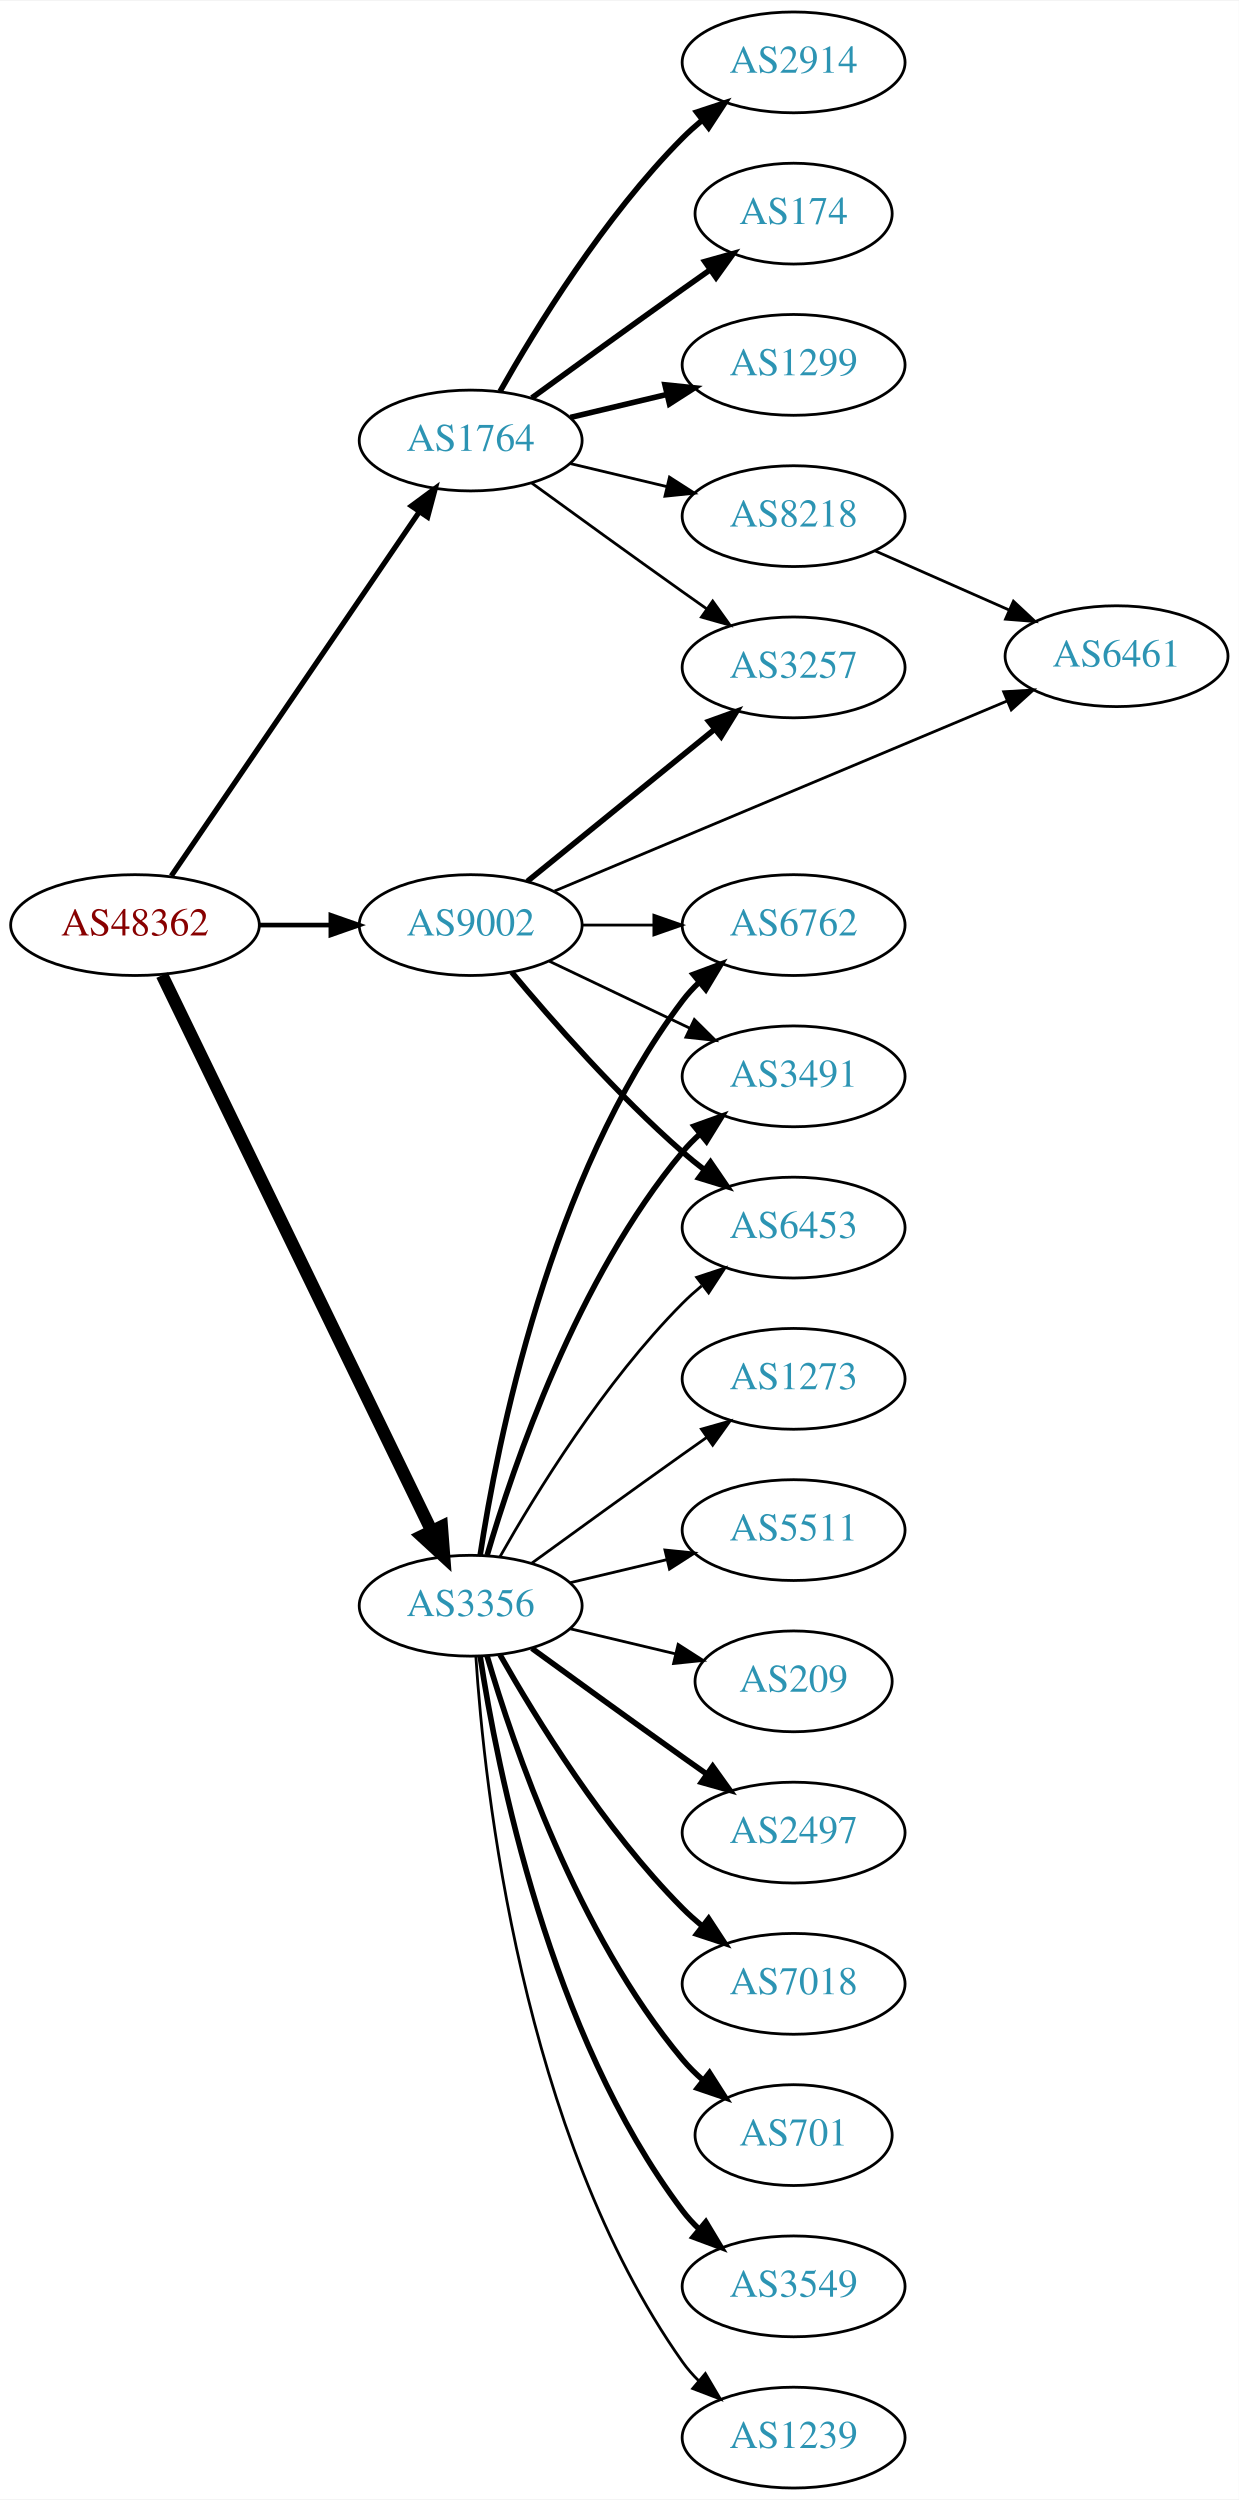
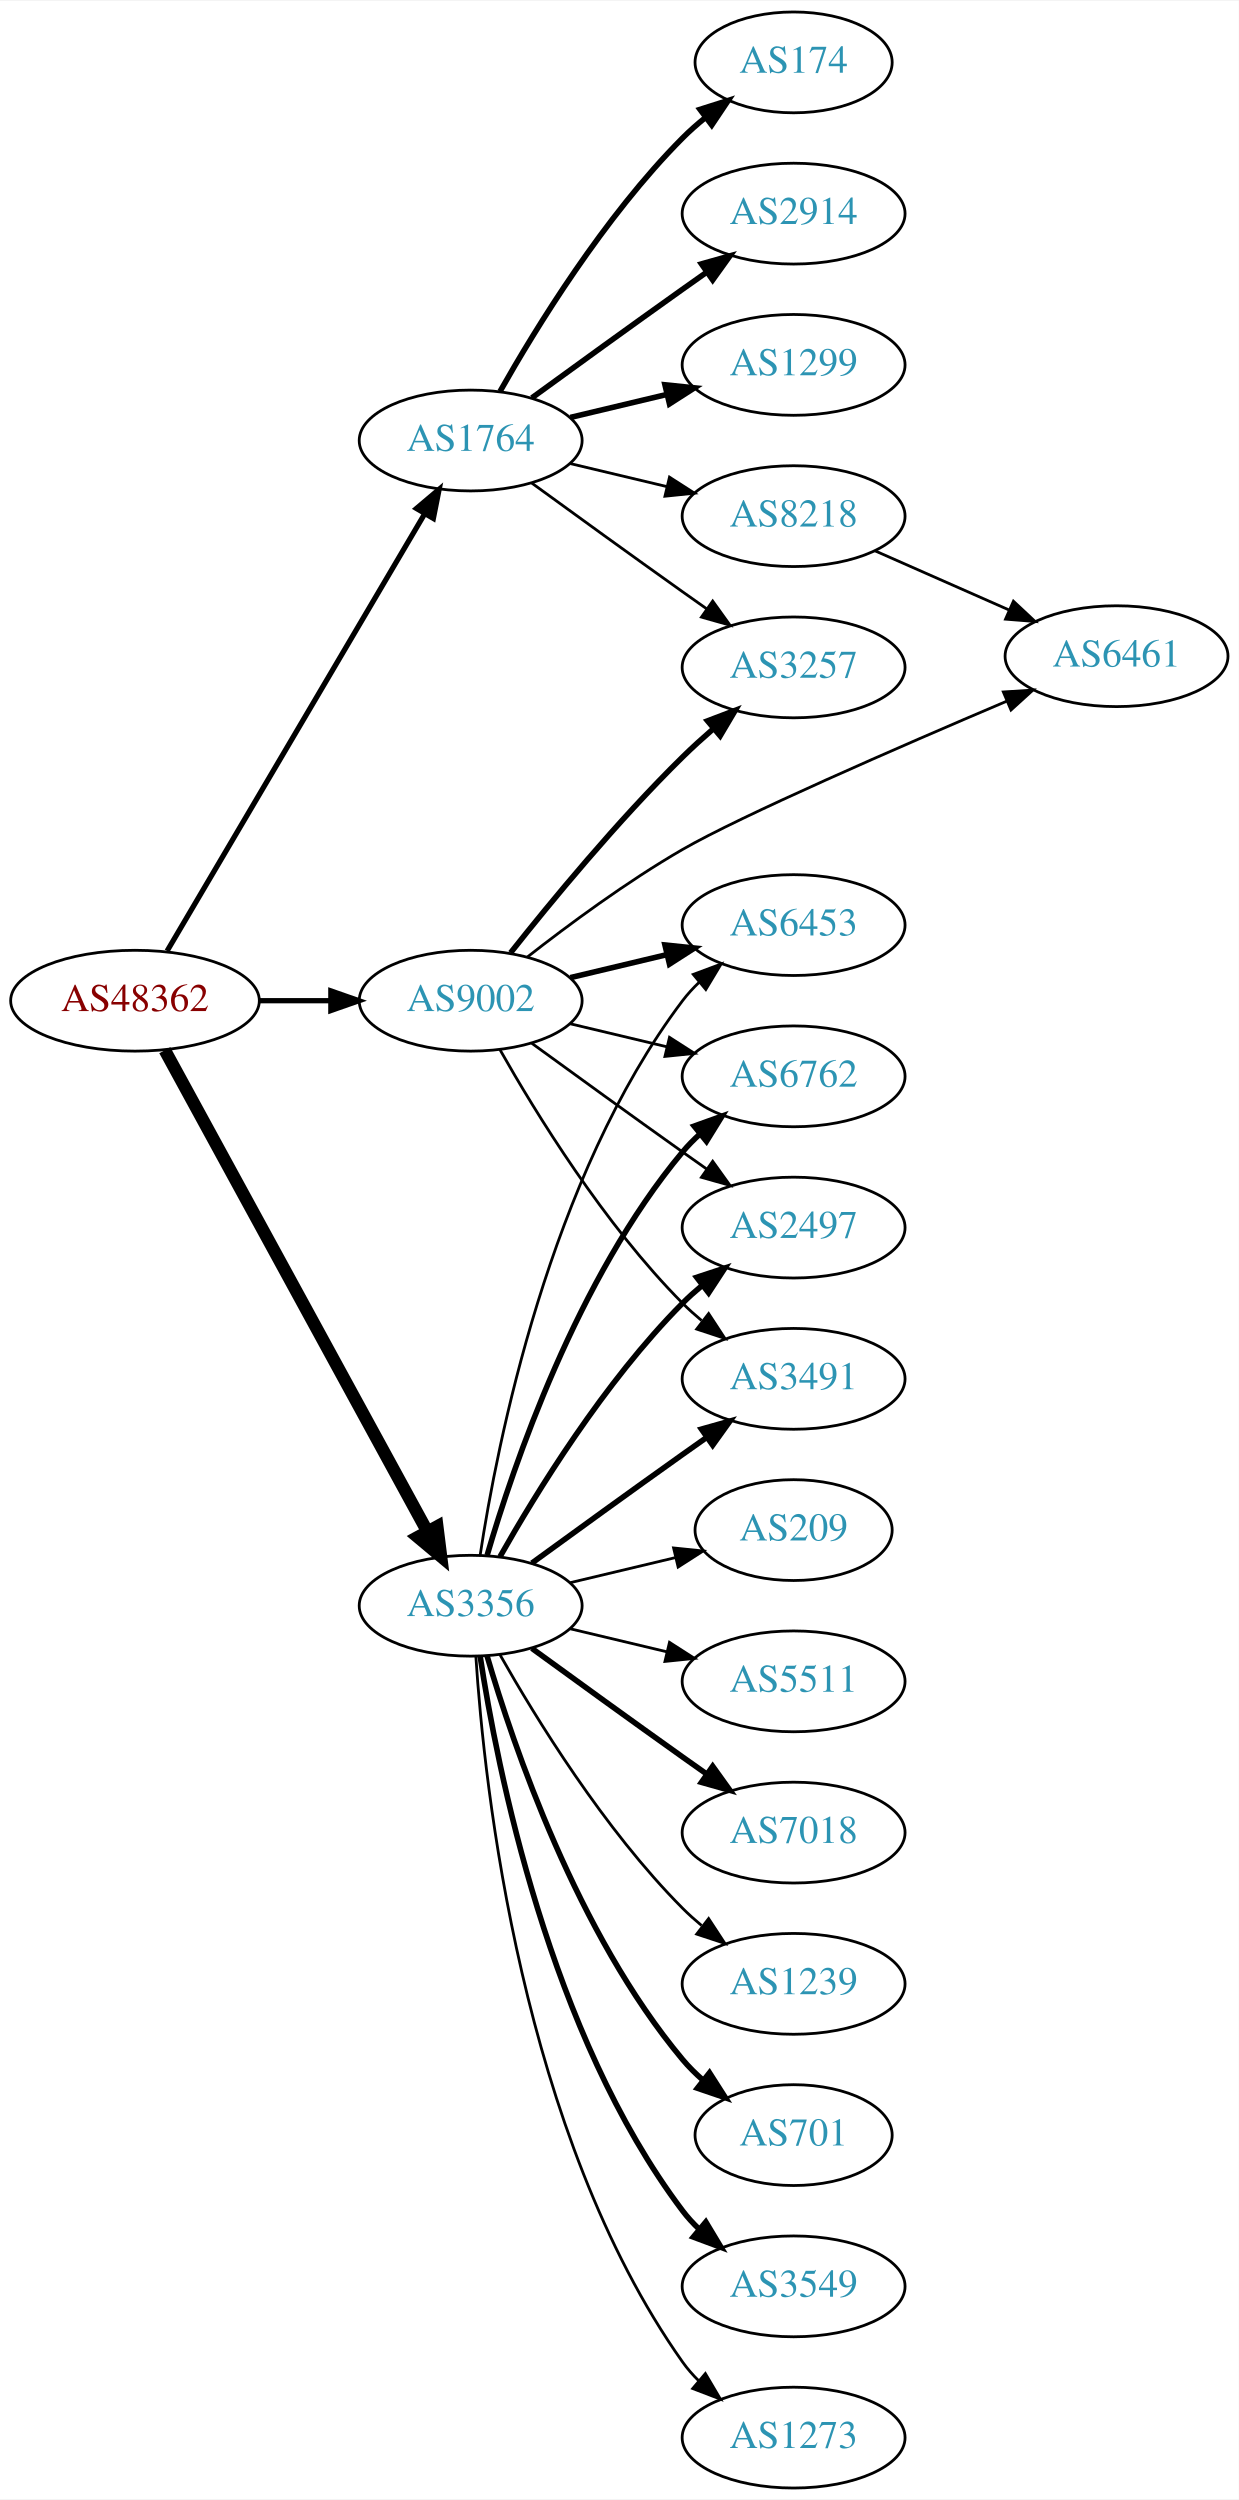
<svg xmlns="http://www.w3.org/2000/svg" xmlns:xlink="http://www.w3.org/1999/xlink" width="442pt" height="892pt" viewBox="0.00 0.00 442.27 892.00">
  <g id="graph0" class="graph" transform="scale(1 1) rotate(0) translate(4 888)">
    <polygon fill="white" stroke="none" points="-4,4 -4,-888 438.271,-888 438.271,4 -4,4" />
    <g id="node1" class="node">
      <g id="a_node1">
        <a xlink:href="/asn/48362" xlink:title="AS48362 ~ Stadtwerke Feldkirch [AT]">
-           <ellipse fill="#ffffff" stroke="black" cx="44.196" cy="-558" rx="44.393" ry="18" />
-           <text text-anchor="middle" x="44.196" y="-554.3" font-family="Times,serif" font-size="14.00" fill="#880000">AS48362</text>
+           <ellipse fill="#ffffff" stroke="black" cx="44.196" cy="-531" rx="44.393" ry="18" />
+           <text text-anchor="middle" x="44.196" y="-527.3" font-family="Times,serif" font-size="14.00" fill="#880000">AS48362</text>
        </a>
      </g>
    </g>
    <g id="node2" class="node">
      <g id="a_node2">
        <a xlink:href="/asn/1764" xlink:title="AS1764 ~ NEXTLAYER-AS [AT]">
          <ellipse fill="#ffffff" stroke="black" cx="164.039" cy="-731" rx="39.794" ry="18" />
          <text text-anchor="middle" x="164.039" y="-727.3" font-family="Times,serif" font-size="14.00" fill="#2c94b3">AS1764</text>
        </a>
      </g>
    </g>
    <g id="edge1" class="edge">
-       <path fill="none" stroke="black" stroke-width="1.895" d="M57.144,-575.54C78.074,-606.266 121.442,-669.934 145.683,-705.521" />
-       <polygon fill="black" stroke="black" stroke-width="1.895" points="142.886,-707.632 151.408,-713.926 148.671,-703.691 142.886,-707.632" />
+       <path fill="none" stroke="black" stroke-width="1.895" d="M55.654,-548.749C76.496,-584.122 123.298,-663.553 147.653,-704.888" />
+       <polygon fill="black" stroke="black" stroke-width="1.895" points="144.681,-706.738 152.773,-713.577 150.712,-703.184 144.681,-706.738" />
    </g>
    <g id="node3" class="node">
      <g id="a_node3">
        <a xlink:href="/asn/3356" xlink:title="AS3356 ~ Level 3 Parent, LLC [US]">
          <ellipse fill="#ffffff" stroke="black" cx="164.039" cy="-315" rx="39.794" ry="18" />
          <text text-anchor="middle" x="164.039" y="-311.3" font-family="Times,serif" font-size="14.00" fill="#2c94b3">AS3356</text>
        </a>
      </g>
    </g>
    <g id="edge2" class="edge">
-       <path fill="none" stroke="black" stroke-width="4.5" d="M53.861,-540.132C74.342,-497.899 125.829,-391.728 150.055,-341.773" />
-       <polygon fill="black" stroke="black" stroke-width="4.5" points="153.699,-343.283 154.52,-332.567 146.613,-339.846 153.699,-343.283" />
+       <path fill="none" stroke="black" stroke-width="4.5" d="M54.84,-513.324C75.521,-475.416 124.234,-386.127 148.613,-341.441" />
+       <polygon fill="black" stroke="black" stroke-width="4.5" points="152.094,-343.282 153.427,-332.617 145.181,-339.51 152.094,-343.282" />
    </g>
    <g id="node4" class="node">
      <g id="a_node4">
        <a xlink:href="/asn/9002" xlink:title="AS9002 ~ RETN Limited [EU]">
-           <ellipse fill="#ffffff" stroke="black" cx="164.039" cy="-558" rx="39.794" ry="18" />
-           <text text-anchor="middle" x="164.039" y="-554.3" font-family="Times,serif" font-size="14.00" fill="#2c94b3">AS9002</text>
+           <ellipse fill="#ffffff" stroke="black" cx="164.039" cy="-531" rx="39.794" ry="18" />
+           <text text-anchor="middle" x="164.039" y="-527.3" font-family="Times,serif" font-size="14.00" fill="#2c94b3">AS9002</text>
        </a>
      </g>
    </g>
    <g id="edge3" class="edge">
-       <path fill="none" stroke="black" stroke-width="1.658" d="M88.407,-558C96.72,-558 105.482,-558 113.965,-558" />
-       <polygon fill="black" stroke="black" stroke-width="1.658" points="114.123,-561.5 124.123,-558 114.123,-554.5 114.123,-561.5" />
+       <path fill="none" stroke="black" stroke-width="1.895" d="M88.407,-531C96.72,-531 105.482,-531 113.965,-531" />
+       <polygon fill="black" stroke="black" stroke-width="1.895" points="114.123,-534.5 124.123,-531 114.123,-527.5 114.123,-534.5" />
    </g>
    <g id="node5" class="node">
      <g id="a_node5">
-         <a xlink:href="/asn/2914" xlink:title="AS2914 ~ NTT America, Inc. [US]">
-           <ellipse fill="#ffffff" stroke="black" cx="279.332" cy="-866" rx="39.794" ry="18" />
-           <text text-anchor="middle" x="279.332" y="-862.3" font-family="Times,serif" font-size="14.00" fill="#2c94b3">AS2914</text>
+         <a xlink:href="/asn/174" xlink:title="AS174 ~ Cogent Communications [US]">
+           <ellipse fill="#ffffff" stroke="black" cx="279.332" cy="-866" rx="35.194" ry="18" />
+           <text text-anchor="middle" x="279.332" y="-862.3" font-family="Times,serif" font-size="14.00" fill="#2c94b3">AS174</text>
        </a>
      </g>
    </g>
    <g id="edge4" class="edge">
-       <path fill="none" stroke="black" stroke-width="2" d="M174.498,-748.49C187.28,-771.096 211.712,-810.886 239.685,-839 241.796,-841.121 244.092,-843.188 246.477,-845.171" />
-       <polygon fill="black" stroke="black" stroke-width="2" points="244.73,-848.242 254.793,-851.556 248.993,-842.69 244.73,-848.242" />
+       <path fill="none" stroke="black" stroke-width="2" d="M174.498,-748.49C187.28,-771.096 211.712,-810.886 239.685,-839 242.185,-841.513 244.946,-843.949 247.807,-846.261" />
+       <polygon fill="black" stroke="black" stroke-width="2" points="245.905,-849.21 256.004,-852.413 250.108,-843.611 245.905,-849.21" />
    </g>
    <g id="node6" class="node">
      <g id="a_node6">
-         <a xlink:href="/asn/174" xlink:title="AS174 ~ Cogent Communications [US]">
-           <ellipse fill="#ffffff" stroke="black" cx="279.332" cy="-812" rx="35.194" ry="18" />
-           <text text-anchor="middle" x="279.332" y="-808.3" font-family="Times,serif" font-size="14.00" fill="#2c94b3">AS174</text>
+         <a xlink:href="/asn/2914" xlink:title="AS2914 ~ NTT America, Inc. [US]">
+           <ellipse fill="#ffffff" stroke="black" cx="279.332" cy="-812" rx="39.794" ry="18" />
+           <text text-anchor="middle" x="279.332" y="-808.3" font-family="Times,serif" font-size="14.00" fill="#2c94b3">AS2914</text>
        </a>
      </g>
    </g>
    <g id="edge5" class="edge">
-       <path fill="none" stroke="black" stroke-width="2" d="M185.887,-746.222C200.821,-757.091 221.435,-772.025 239.685,-785 242.895,-787.282 246.264,-789.661 249.619,-792.018" />
-       <polygon fill="black" stroke="black" stroke-width="2" points="247.631,-794.899 257.83,-797.77 251.647,-789.166 247.631,-794.899" />
+       <path fill="none" stroke="black" stroke-width="2" d="M185.887,-746.222C200.821,-757.091 221.435,-772.025 239.685,-785 242.506,-787.005 245.449,-789.085 248.397,-791.159" />
+       <polygon fill="black" stroke="black" stroke-width="2" points="246.424,-794.05 256.621,-796.926 250.443,-788.319 246.424,-794.05" />
    </g>
    <g id="node7" class="node">
      <g id="a_node7">
        <a xlink:href="/asn/1299" xlink:title="AS1299 ~ Telia Carrier [EU]">
          <ellipse fill="#ffffff" stroke="black" cx="279.332" cy="-758" rx="39.794" ry="18" />
          <text text-anchor="middle" x="279.332" y="-754.3" font-family="Times,serif" font-size="14.00" fill="#2c94b3">AS1299</text>
        </a>
      </g>
    </g>
    <g id="edge6" class="edge">
      <path fill="none" stroke="black" stroke-width="2" d="M199.646,-739.248C210.517,-741.838 222.671,-744.735 234.114,-747.462" />
      <polygon fill="black" stroke="black" stroke-width="2" points="233.397,-750.889 243.936,-749.803 235.02,-744.08 233.397,-750.889" />
    </g>
    <g id="node8" class="node">
      <g id="a_node8">
+         <a xlink:href="/asn/3257" xlink:title="AS3257 ~ GTT [DE]">
+           <ellipse fill="#ffffff" stroke="black" cx="279.332" cy="-650" rx="39.794" ry="18" />
+           <text text-anchor="middle" x="279.332" y="-646.3" font-family="Times,serif" font-size="14.00" fill="#2c94b3">AS3257</text>
+         </a>
+       </g>
+     </g>
+     <g id="edge7" class="edge">
+       <path fill="none" stroke="black" d="M185.887,-715.778C200.821,-704.909 221.435,-689.975 239.685,-677 242.506,-674.995 245.449,-672.915 248.397,-670.841" />
+       <polygon fill="black" stroke="black" points="250.443,-673.681 256.621,-665.074 246.424,-667.95 250.443,-673.681" />
+     </g>
+     <g id="node9" class="node">
+       <g id="a_node9">
        <a xlink:href="/asn/8218" xlink:title="AS8218 ~ legacy Neotelecoms [FR]">
          <ellipse fill="#ffffff" stroke="black" cx="279.332" cy="-704" rx="39.794" ry="18" />
          <text text-anchor="middle" x="279.332" y="-700.3" font-family="Times,serif" font-size="14.00" fill="#2c94b3">AS8218</text>
        </a>
      </g>
    </g>
-     <g id="edge7" class="edge">
+     <g id="edge8" class="edge">
      <path fill="none" stroke="black" d="M199.646,-722.752C210.517,-720.162 222.671,-717.265 234.114,-714.538" />
      <polygon fill="black" stroke="black" points="235.02,-717.92 243.936,-712.197 233.397,-711.111 235.02,-717.92" />
-     </g>
-     <g id="node9" class="node">
-       <g id="a_node9">
-         <a xlink:href="/asn/3257" xlink:title="AS3257 ~ GTT [DE]">
-           <ellipse fill="#ffffff" stroke="black" cx="279.332" cy="-650" rx="39.794" ry="18" />
-           <text text-anchor="middle" x="279.332" y="-646.3" font-family="Times,serif" font-size="14.00" fill="#2c94b3">AS3257</text>
-         </a>
-       </g>
-     </g>
-     <g id="edge8" class="edge">
-       <path fill="none" stroke="black" d="M185.887,-715.778C200.821,-704.909 221.435,-689.975 239.685,-677 242.506,-674.995 245.449,-672.915 248.397,-670.841" />
-       <polygon fill="black" stroke="black" points="250.443,-673.681 256.621,-665.074 246.424,-667.95 250.443,-673.681" />
    </g>
    <g id="node10" class="node">
      <g id="a_node10">
        <a xlink:href="/asn/6762" xlink:title="AS6762 ~ TELECOM ITALIA SPARKLE S.p.A. [IT]">
-           <ellipse fill="#ffffff" stroke="black" cx="279.332" cy="-558" rx="39.794" ry="18" />
-           <text text-anchor="middle" x="279.332" y="-554.3" font-family="Times,serif" font-size="14.00" fill="#2c94b3">AS6762</text>
+           <ellipse fill="#ffffff" stroke="black" cx="279.332" cy="-504" rx="39.794" ry="18" />
+           <text text-anchor="middle" x="279.332" y="-500.3" font-family="Times,serif" font-size="14.00" fill="#2c94b3">AS6762</text>
        </a>
      </g>
    </g>
    <g id="edge9" class="edge">
-       <path fill="none" stroke="black" stroke-width="2" d="M167.415,-332.986C173.389,-372.422 192.1,-467.995 239.685,-531 241.442,-533.327 243.459,-535.529 245.629,-537.596" />
-       <polygon fill="black" stroke="black" stroke-width="2" points="243.513,-540.389 253.441,-544.088 247.987,-535.005 243.513,-540.389" />
+       <path fill="none" stroke="black" stroke-width="2" d="M169.913,-333.002C179.227,-364.844 202.043,-431.981 239.685,-477 241.555,-479.237 243.654,-481.374 245.88,-483.396" />
+       <polygon fill="black" stroke="black" stroke-width="2" points="243.823,-486.234 253.799,-489.804 248.227,-480.793 243.823,-486.234" />
    </g>
    <g id="node11" class="node">
      <g id="a_node11">
-         <a xlink:href="/asn/3491" xlink:title="AS3491 ~ PCCW Global, Inc. [US]">
-           <ellipse fill="#ffffff" stroke="black" cx="279.332" cy="-504" rx="39.794" ry="18" />
-           <text text-anchor="middle" x="279.332" y="-500.3" font-family="Times,serif" font-size="14.00" fill="#2c94b3">AS3491</text>
+         <a xlink:href="/asn/7018" xlink:title="AS7018 ~ AT&amp;T Services, Inc. [US]">
+           <ellipse fill="#ffffff" stroke="black" cx="279.332" cy="-234" rx="39.794" ry="18" />
+           <text text-anchor="middle" x="279.332" y="-230.3" font-family="Times,serif" font-size="14.00" fill="#2c94b3">AS7018</text>
        </a>
      </g>
    </g>
    <g id="edge10" class="edge">
-       <path fill="none" stroke="black" stroke-width="2" d="M169.913,-333.002C179.227,-364.844 202.043,-431.981 239.685,-477 241.555,-479.237 243.654,-481.374 245.88,-483.396" />
-       <polygon fill="black" stroke="black" stroke-width="2" points="243.823,-486.234 253.799,-489.804 248.227,-480.793 243.823,-486.234" />
+       <path fill="none" stroke="black" stroke-width="2" d="M185.887,-299.778C200.821,-288.909 221.435,-273.975 239.685,-261 242.506,-258.995 245.449,-256.915 248.397,-254.841" />
+       <polygon fill="black" stroke="black" stroke-width="2" points="250.443,-257.681 256.621,-249.074 246.424,-251.95 250.443,-257.681" />
    </g>
    <g id="node12" class="node">
      <g id="a_node12">
        <a xlink:href="/asn/2497" xlink:title="AS2497 ~ Internet Initiative Japan Inc. [JP]">
-           <ellipse fill="#ffffff" stroke="black" cx="279.332" cy="-234" rx="39.794" ry="18" />
-           <text text-anchor="middle" x="279.332" y="-230.3" font-family="Times,serif" font-size="14.00" fill="#2c94b3">AS2497</text>
+           <ellipse fill="#ffffff" stroke="black" cx="279.332" cy="-450" rx="39.794" ry="18" />
+           <text text-anchor="middle" x="279.332" y="-446.3" font-family="Times,serif" font-size="14.00" fill="#2c94b3">AS2497</text>
        </a>
      </g>
    </g>
    <g id="edge11" class="edge">
-       <path fill="none" stroke="black" stroke-width="2" d="M185.887,-299.778C200.821,-288.909 221.435,-273.975 239.685,-261 242.506,-258.995 245.449,-256.915 248.397,-254.841" />
-       <polygon fill="black" stroke="black" stroke-width="2" points="250.443,-257.681 256.621,-249.074 246.424,-251.95 250.443,-257.681" />
+       <path fill="none" stroke="black" stroke-width="2" d="M174.498,-332.49C187.28,-355.096 211.712,-394.886 239.685,-423 241.796,-425.121 244.092,-427.188 246.477,-429.171" />
+       <polygon fill="black" stroke="black" stroke-width="2" points="244.73,-432.242 254.793,-435.556 248.993,-426.69 244.73,-432.242" />
    </g>
    <g id="node13" class="node">
      <g id="a_node13">
-         <a xlink:href="/asn/7018" xlink:title="AS7018 ~ AT&amp;T Services, Inc. [US]">
+         <a xlink:href="/asn/1239" xlink:title="AS1239 ~ Sprint [US]">
          <ellipse fill="#ffffff" stroke="black" cx="279.332" cy="-180" rx="39.794" ry="18" />
-           <text text-anchor="middle" x="279.332" y="-176.3" font-family="Times,serif" font-size="14.00" fill="#2c94b3">AS7018</text>
+           <text text-anchor="middle" x="279.332" y="-176.3" font-family="Times,serif" font-size="14.00" fill="#2c94b3">AS1239</text>
        </a>
      </g>
    </g>
    <g id="edge12" class="edge">
-       <path fill="none" stroke="black" stroke-width="2" d="M174.498,-297.51C187.28,-274.904 211.712,-235.114 239.685,-207 241.796,-204.879 244.092,-202.812 246.477,-200.829" />
-       <polygon fill="black" stroke="black" stroke-width="2" points="248.993,-203.31 254.793,-194.444 244.73,-197.758 248.993,-203.31" />
+       <path fill="none" stroke="black" d="M174.498,-297.51C187.28,-274.904 211.712,-235.114 239.685,-207 241.796,-204.879 244.092,-202.812 246.477,-200.829" />
+       <polygon fill="black" stroke="black" points="248.993,-203.31 254.793,-194.444 244.73,-197.758 248.993,-203.31" />
    </g>
    <g id="node14" class="node">
      <g id="a_node14">
+         <a xlink:href="/asn/3491" xlink:title="AS3491 ~ PCCW Global, Inc. [US]">
+           <ellipse fill="#ffffff" stroke="black" cx="279.332" cy="-396" rx="39.794" ry="18" />
+           <text text-anchor="middle" x="279.332" y="-392.3" font-family="Times,serif" font-size="14.00" fill="#2c94b3">AS3491</text>
+         </a>
+       </g>
+     </g>
+     <g id="edge13" class="edge">
+       <path fill="none" stroke="black" stroke-width="2" d="M185.887,-330.222C200.821,-341.091 221.435,-356.025 239.685,-369 242.506,-371.005 245.449,-373.085 248.397,-375.159" />
+       <polygon fill="black" stroke="black" stroke-width="2" points="246.424,-378.05 256.621,-380.926 250.443,-372.319 246.424,-378.05" />
+     </g>
+     <g id="node15" class="node">
+       <g id="a_node15">
        <a xlink:href="/asn/701" xlink:title="AS701 ~ UUNET [US]">
          <ellipse fill="#ffffff" stroke="black" cx="279.332" cy="-126" rx="35.194" ry="18" />
          <text text-anchor="middle" x="279.332" y="-122.3" font-family="Times,serif" font-size="14.00" fill="#2c94b3">AS701</text>
        </a>
      </g>
    </g>
-     <g id="edge13" class="edge">
+     <g id="edge14" class="edge">
      <path fill="none" stroke="black" stroke-width="2" d="M169.913,-296.998C179.227,-265.156 202.043,-198.019 239.685,-153 241.838,-150.426 244.292,-147.983 246.896,-145.697" />
      <polygon fill="black" stroke="black" stroke-width="2" points="249.303,-148.257 255.007,-139.328 244.98,-142.751 249.303,-148.257" />
    </g>
-     <g id="node15" class="node">
-       <g id="a_node15">
+     <g id="node16" class="node">
+       <g id="a_node16">
        <a xlink:href="/asn/3549" xlink:title="AS3549 ~ Level 3 Parent, LLC [US]">
          <ellipse fill="#ffffff" stroke="black" cx="279.332" cy="-72" rx="39.794" ry="18" />
          <text text-anchor="middle" x="279.332" y="-68.3" font-family="Times,serif" font-size="14.00" fill="#2c94b3">AS3549</text>
        </a>
      </g>
    </g>
-     <g id="edge14" class="edge">
+     <g id="edge15" class="edge">
      <path fill="none" stroke="black" stroke-width="2" d="M167.415,-297.014C173.389,-257.578 192.1,-162.005 239.685,-99 241.442,-96.673 243.459,-94.471 245.629,-92.404" />
      <polygon fill="black" stroke="black" stroke-width="2" points="247.987,-94.995 253.441,-85.912 243.513,-89.612 247.987,-94.995" />
-     </g>
-     <g id="node16" class="node">
-       <g id="a_node16">
-         <a xlink:href="/asn/1239" xlink:title="AS1239 ~ Sprint [US]">
-           <ellipse fill="#ffffff" stroke="black" cx="279.332" cy="-18" rx="39.794" ry="18" />
-           <text text-anchor="middle" x="279.332" y="-14.3" font-family="Times,serif" font-size="14.00" fill="#2c94b3">AS1239</text>
-         </a>
-       </g>
-     </g>
-     <g id="edge15" class="edge">
-       <path fill="none" stroke="black" d="M165.894,-296.815C168.888,-250.575 182.134,-126.411 239.685,-45 241.368,-42.619 243.331,-40.378 245.464,-38.284" />
-       <polygon fill="black" stroke="black" points="247.828,-40.868 253.207,-31.741 243.31,-35.522 247.828,-40.868" />
    </g>
    <g id="node17" class="node">
      <g id="a_node17">
        <a xlink:href="/asn/1273" xlink:title="AS1273 ~ Vodafone Group PLC [EU]">
-           <ellipse fill="#ffffff" stroke="black" cx="279.332" cy="-396" rx="39.794" ry="18" />
-           <text text-anchor="middle" x="279.332" y="-392.3" font-family="Times,serif" font-size="14.00" fill="#2c94b3">AS1273</text>
+           <ellipse fill="#ffffff" stroke="black" cx="279.332" cy="-18" rx="39.794" ry="18" />
+           <text text-anchor="middle" x="279.332" y="-14.3" font-family="Times,serif" font-size="14.00" fill="#2c94b3">AS1273</text>
        </a>
      </g>
    </g>
    <g id="edge16" class="edge">
-       <path fill="none" stroke="black" d="M185.887,-330.222C200.821,-341.091 221.435,-356.025 239.685,-369 242.506,-371.005 245.449,-373.085 248.397,-375.159" />
-       <polygon fill="black" stroke="black" points="246.424,-378.05 256.621,-380.926 250.443,-372.319 246.424,-378.05" />
+       <path fill="none" stroke="black" d="M165.894,-296.815C168.888,-250.575 182.134,-126.411 239.685,-45 241.368,-42.619 243.331,-40.378 245.464,-38.284" />
+       <polygon fill="black" stroke="black" points="247.828,-40.868 253.207,-31.741 243.31,-35.522 247.828,-40.868" />
    </g>
    <g id="node18" class="node">
      <g id="a_node18">
-         <a xlink:href="/asn/5511" xlink:title="AS5511 ~ Orange S.A. [FR]">
-           <ellipse fill="#ffffff" stroke="black" cx="279.332" cy="-342" rx="39.794" ry="18" />
-           <text text-anchor="middle" x="279.332" y="-338.3" font-family="Times,serif" font-size="14.00" fill="#2c94b3">AS5511</text>
+         <a xlink:href="/asn/6453" xlink:title="AS6453 ~ TATA COMMUNICATIONS (AMERICA) INC [US]">
+           <ellipse fill="#ffffff" stroke="black" cx="279.332" cy="-558" rx="39.794" ry="18" />
+           <text text-anchor="middle" x="279.332" y="-554.3" font-family="Times,serif" font-size="14.00" fill="#2c94b3">AS6453</text>
        </a>
      </g>
    </g>
    <g id="edge17" class="edge">
-       <path fill="none" stroke="black" d="M199.646,-323.248C210.517,-325.838 222.671,-328.735 234.114,-331.462" />
-       <polygon fill="black" stroke="black" points="233.397,-334.889 243.936,-333.803 235.02,-328.08 233.397,-334.889" />
+       <path fill="none" stroke="black" d="M167.415,-332.986C173.389,-372.422 192.1,-467.995 239.685,-531 241.442,-533.327 243.459,-535.529 245.629,-537.596" />
+       <polygon fill="black" stroke="black" points="243.513,-540.389 253.441,-544.088 247.987,-535.005 243.513,-540.389" />
    </g>
    <g id="node19" class="node">
      <g id="a_node19">
-         <a xlink:href="/asn/6453" xlink:title="AS6453 ~ TATA COMMUNICATIONS (AMERICA) INC [US]">
-           <ellipse fill="#ffffff" stroke="black" cx="279.332" cy="-450" rx="39.794" ry="18" />
-           <text text-anchor="middle" x="279.332" y="-446.3" font-family="Times,serif" font-size="14.00" fill="#2c94b3">AS6453</text>
+         <a xlink:href="/asn/209" xlink:title="AS209 ~ CenturyLink Communications, LLC [US]">
+           <ellipse fill="#ffffff" stroke="black" cx="279.332" cy="-342" rx="35.194" ry="18" />
+           <text text-anchor="middle" x="279.332" y="-338.3" font-family="Times,serif" font-size="14.00" fill="#2c94b3">AS209</text>
        </a>
      </g>
    </g>
    <g id="edge18" class="edge">
-       <path fill="none" stroke="black" d="M174.498,-332.49C187.28,-355.096 211.712,-394.886 239.685,-423 241.796,-425.121 244.092,-427.188 246.477,-429.171" />
-       <polygon fill="black" stroke="black" points="244.73,-432.242 254.793,-435.556 248.993,-426.69 244.73,-432.242" />
+       <path fill="none" stroke="black" d="M199.646,-323.248C211.44,-326.058 224.745,-329.229 237.013,-332.153" />
+       <polygon fill="black" stroke="black" points="236.479,-335.624 247.018,-334.537 238.101,-328.814 236.479,-335.624" />
    </g>
    <g id="node20" class="node">
      <g id="a_node20">
-         <a xlink:href="/asn/209" xlink:title="AS209 ~ CenturyLink Communications, LLC [US]">
-           <ellipse fill="#ffffff" stroke="black" cx="279.332" cy="-288" rx="35.194" ry="18" />
-           <text text-anchor="middle" x="279.332" y="-284.3" font-family="Times,serif" font-size="14.00" fill="#2c94b3">AS209</text>
+         <a xlink:href="/asn/5511" xlink:title="AS5511 ~ Orange S.A. [FR]">
+           <ellipse fill="#ffffff" stroke="black" cx="279.332" cy="-288" rx="39.794" ry="18" />
+           <text text-anchor="middle" x="279.332" y="-284.3" font-family="Times,serif" font-size="14.00" fill="#2c94b3">AS5511</text>
        </a>
      </g>
    </g>
    <g id="edge19" class="edge">
-       <path fill="none" stroke="black" d="M199.646,-306.752C211.44,-303.942 224.745,-300.771 237.013,-297.847" />
-       <polygon fill="black" stroke="black" points="238.101,-301.186 247.018,-295.463 236.479,-294.376 238.101,-301.186" />
+       <path fill="none" stroke="black" d="M199.646,-306.752C210.517,-304.162 222.671,-301.265 234.114,-298.538" />
+       <polygon fill="black" stroke="black" points="235.02,-301.92 243.936,-296.197 233.397,-295.111 235.02,-301.92" />
+     </g>
+     <g id="edge20" class="edge">
+       <path fill="none" stroke="black" stroke-width="2" d="M178.274,-548.101C192.611,-566.21 216.546,-595.263 239.685,-618 243.153,-621.408 246.946,-624.85 250.757,-628.151" />
+       <polygon fill="black" stroke="black" stroke-width="2" points="248.601,-630.911 258.507,-634.67 253.107,-625.554 248.601,-630.911" />
+     </g>
+     <g id="edge25" class="edge">
+       <path fill="none" stroke="black" d="M199.646,-522.752C210.517,-520.162 222.671,-517.265 234.114,-514.538" />
+       <polygon fill="black" stroke="black" points="235.02,-517.92 243.936,-512.197 233.397,-511.111 235.02,-517.92" />
+     </g>
+     <g id="edge24" class="edge">
+       <path fill="none" stroke="black" d="M185.887,-515.778C200.821,-504.909 221.435,-489.975 239.685,-477 242.506,-474.995 245.449,-472.915 248.397,-470.841" />
+       <polygon fill="black" stroke="black" points="250.443,-473.681 256.621,-465.074 246.424,-467.95 250.443,-473.681" />
    </g>
    <g id="edge23" class="edge">
-       <path fill="none" stroke="black" stroke-width="2" d="M184.257,-573.607C202.649,-588.542 230.569,-611.214 251.219,-627.983" />
-       <polygon fill="black" stroke="black" stroke-width="2" points="249.05,-630.73 259.019,-634.317 253.462,-625.296 249.05,-630.73" />
-     </g>
-     <g id="edge20" class="edge">
-       <path fill="none" stroke="black" d="M203.711,-558C211.914,-558 220.678,-558 229.21,-558" />
-       <polygon fill="black" stroke="black" points="229.449,-561.5 239.449,-558 229.449,-554.5 229.449,-561.5" />
-     </g>
-     <g id="edge24" class="edge">
-       <path fill="none" stroke="black" d="M192.175,-545.066C207.169,-537.919 225.99,-528.948 242.213,-521.215" />
-       <polygon fill="black" stroke="black" points="243.895,-524.291 251.417,-516.829 240.884,-517.972 243.895,-524.291" />
+       <path fill="none" stroke="black" d="M174.498,-513.51C187.28,-490.904 211.712,-451.114 239.685,-423 241.796,-420.879 244.092,-418.812 246.477,-416.829" />
+       <polygon fill="black" stroke="black" points="248.993,-419.31 254.793,-410.444 244.73,-413.758 248.993,-419.31" />
    </g>
    <g id="edge22" class="edge">
-       <path fill="none" stroke="black" stroke-width="2" d="M178.669,-541.183C192.951,-524.071 216.498,-497.255 239.685,-477 242.151,-474.846 244.789,-472.706 247.487,-470.628" />
-       <polygon fill="black" stroke="black" stroke-width="2" points="249.66,-473.375 255.641,-464.63 245.512,-467.736 249.66,-473.375" />
+       <path fill="none" stroke="black" stroke-width="2" d="M199.646,-539.248C210.517,-541.838 222.671,-544.735 234.114,-547.462" />
+       <polygon fill="black" stroke="black" stroke-width="2" points="233.397,-550.889 243.936,-549.803 235.02,-544.08 233.397,-550.889" />
    </g>
    <g id="node21" class="node">
      <g id="a_node21">
-         <a xlink:href="/asn/6461" xlink:title="AS6461 ~ Zayo Bandwidth [US]">
+         <a xlink:href="/asn/6461" xlink:title="AS6461 ~ ZAYO-6461 [US]">
          <ellipse fill="#ffffff" stroke="black" cx="394.625" cy="-654" rx="39.794" ry="18" />
          <text text-anchor="middle" x="394.625" y="-650.3" font-family="Times,serif" font-size="14.00" fill="#2c94b3">AS6461</text>
        </a>
      </g>
    </g>
    <g id="edge21" class="edge">
-       <path fill="none" stroke="black" d="M193.989,-570.158C235.039,-587.398 310.213,-618.969 355.681,-638.065" />
-       <polygon fill="black" stroke="black" points="354.334,-641.295 364.909,-641.94 357.044,-634.841 354.334,-641.295" />
-     </g>
-     <g id="edge25" class="edge">
+       <path fill="none" stroke="black" d="M184.254,-546.588C198.909,-558.05 219.879,-573.559 239.685,-585 260.317,-596.918 316.91,-621.56 355.416,-637.938" />
+       <polygon fill="black" stroke="black" points="354.21,-641.228 364.783,-641.91 356.943,-634.784 354.21,-641.228" />
+     </g>
+     <g id="edge26" class="edge">
      <path fill="none" stroke="black" d="M308.337,-691.64C322.771,-685.27 340.572,-677.414 356.171,-670.53" />
      <polygon fill="black" stroke="black" points="357.814,-673.63 365.549,-666.391 354.987,-667.226 357.814,-673.63" />
    </g>
  </g>
</svg>
